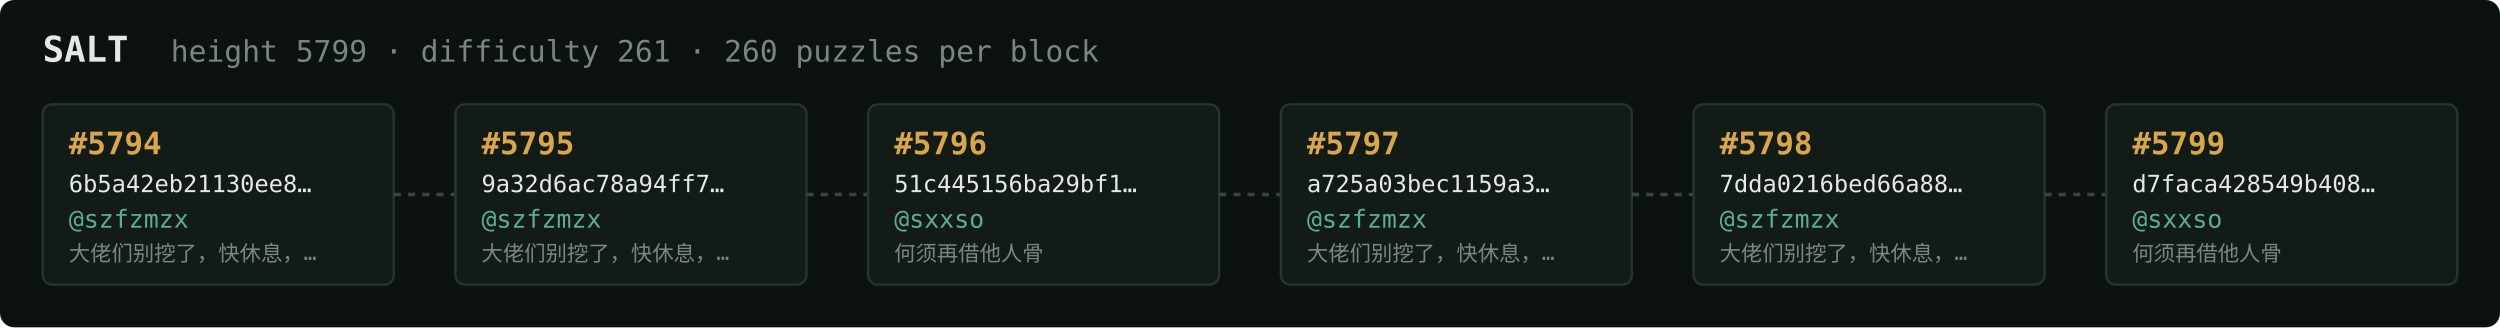
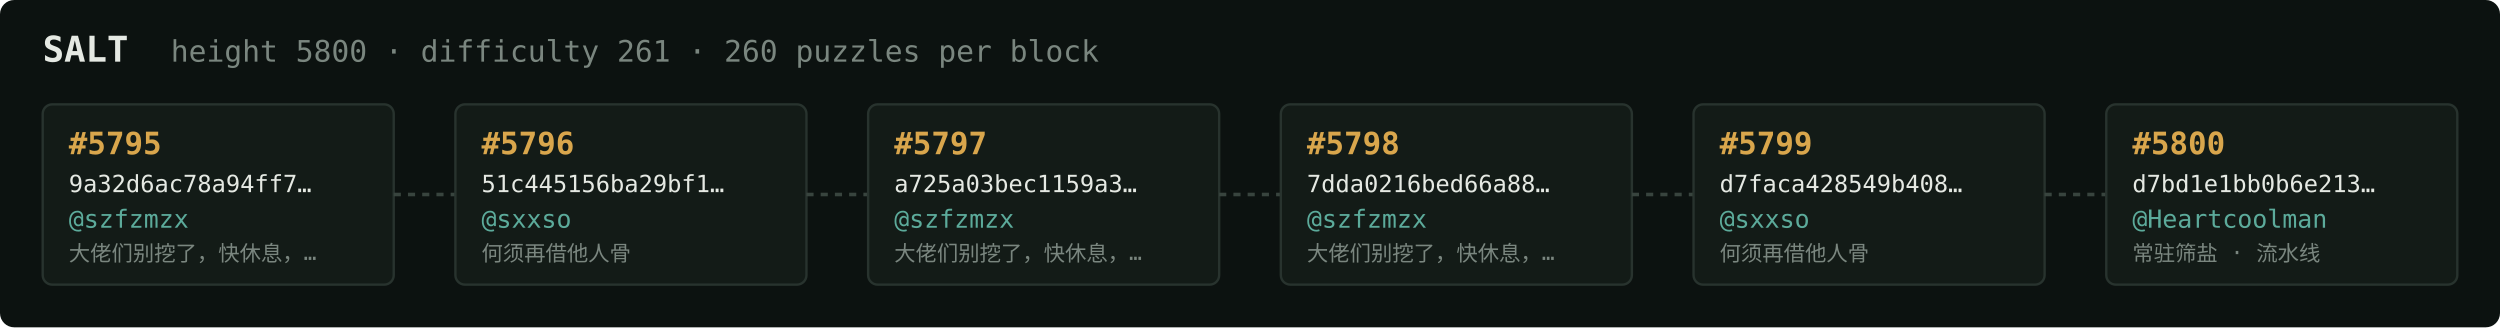
<svg xmlns="http://www.w3.org/2000/svg" width="1054" height="138" viewBox="0 0 1054 138" font-family="ui-monospace,SFMono-Regular,Menlo,monospace">
  <rect fill="#0c1210" width="1054" height="138" rx="6" />
  <text x="18" y="26" fill="#e5e9e3" font-size="15" font-weight="700">SALT</text>
-   <text x="72" y="26" fill="#7a867f" font-size="12.5">height 5799 · difficulty 261 · 260 puzzles per block</text>
+   <text x="72" y="26" fill="#7a867f" font-size="12.5">height 5800 · difficulty 261 · 260 puzzles per block</text>
  <rect x="18" y="44" width="148" height="76" rx="4" fill="#131b17" stroke="#28332e" stroke-width="1" />
-   <text x="29" y="65" fill="#d9a64c" font-size="13" font-weight="700">#5794</text>
-   <text x="29" y="81" fill="#e5e9e3" font-size="10">6b5a42eb21130ee8…</text>
+   <text x="29" y="65" fill="#d9a64c" font-size="13" font-weight="700">#5795</text>
+   <text x="29" y="81" fill="#e5e9e3" font-size="10">9a32d6ac78a94ff7…</text>
  <text x="29" y="96" fill="#5cab9b" font-size="10.5">@szfzmzx</text>
  <text x="29" y="110" fill="#7a867f" font-size="9">大佬们别挖了，快休息，…</text>
  <line x1="166" y1="82.0" x2="192" y2="82.0" stroke="#38443e" stroke-width="1.5" stroke-dasharray="3 3" />
  <rect x="192" y="44" width="148" height="76" rx="4" fill="#131b17" stroke="#28332e" stroke-width="1" />
-   <text x="203" y="65" fill="#d9a64c" font-size="13" font-weight="700">#5795</text>
-   <text x="203" y="81" fill="#e5e9e3" font-size="10">9a32d6ac78a94ff7…</text>
-   <text x="203" y="96" fill="#5cab9b" font-size="10.5">@szfzmzx</text>
-   <text x="203" y="110" fill="#7a867f" font-size="9">大佬们别挖了，快休息，…</text>
+   <text x="203" y="65" fill="#d9a64c" font-size="13" font-weight="700">#5796</text>
+   <text x="203" y="81" fill="#e5e9e3" font-size="10">51c445156ba29bf1…</text>
+   <text x="203" y="96" fill="#5cab9b" font-size="10.5">@sxxso</text>
+   <text x="203" y="110" fill="#7a867f" font-size="9">何须再借他人骨</text>
  <line x1="340" y1="82.0" x2="366" y2="82.0" stroke="#38443e" stroke-width="1.5" stroke-dasharray="3 3" />
  <rect x="366" y="44" width="148" height="76" rx="4" fill="#131b17" stroke="#28332e" stroke-width="1" />
-   <text x="377" y="65" fill="#d9a64c" font-size="13" font-weight="700">#5796</text>
-   <text x="377" y="81" fill="#e5e9e3" font-size="10">51c445156ba29bf1…</text>
-   <text x="377" y="96" fill="#5cab9b" font-size="10.5">@sxxso</text>
-   <text x="377" y="110" fill="#7a867f" font-size="9">何须再借他人骨</text>
+   <text x="377" y="65" fill="#d9a64c" font-size="13" font-weight="700">#5797</text>
+   <text x="377" y="81" fill="#e5e9e3" font-size="10">a725a03bec1159a3…</text>
+   <text x="377" y="96" fill="#5cab9b" font-size="10.5">@szfzmzx</text>
+   <text x="377" y="110" fill="#7a867f" font-size="9">大佬们别挖了，快休息，…</text>
  <line x1="514" y1="82.0" x2="540" y2="82.0" stroke="#38443e" stroke-width="1.5" stroke-dasharray="3 3" />
  <rect x="540" y="44" width="148" height="76" rx="4" fill="#131b17" stroke="#28332e" stroke-width="1" />
-   <text x="551" y="65" fill="#d9a64c" font-size="13" font-weight="700">#5797</text>
-   <text x="551" y="81" fill="#e5e9e3" font-size="10">a725a03bec1159a3…</text>
+   <text x="551" y="65" fill="#d9a64c" font-size="13" font-weight="700">#5798</text>
+   <text x="551" y="81" fill="#e5e9e3" font-size="10">7dda0216bed66a88…</text>
  <text x="551" y="96" fill="#5cab9b" font-size="10.5">@szfzmzx</text>
  <text x="551" y="110" fill="#7a867f" font-size="9">大佬们别挖了，快休息，…</text>
  <line x1="688" y1="82.0" x2="714" y2="82.0" stroke="#38443e" stroke-width="1.5" stroke-dasharray="3 3" />
  <rect x="714" y="44" width="148" height="76" rx="4" fill="#131b17" stroke="#28332e" stroke-width="1" />
-   <text x="725" y="65" fill="#d9a64c" font-size="13" font-weight="700">#5798</text>
-   <text x="725" y="81" fill="#e5e9e3" font-size="10">7dda0216bed66a88…</text>
-   <text x="725" y="96" fill="#5cab9b" font-size="10.5">@szfzmzx</text>
-   <text x="725" y="110" fill="#7a867f" font-size="9">大佬们别挖了，快休息，…</text>
+   <text x="725" y="65" fill="#d9a64c" font-size="13" font-weight="700">#5799</text>
+   <text x="725" y="81" fill="#e5e9e3" font-size="10">d7faca428549b408…</text>
+   <text x="725" y="96" fill="#5cab9b" font-size="10.5">@sxxso</text>
+   <text x="725" y="110" fill="#7a867f" font-size="9">何须再借他人骨</text>
  <line x1="862" y1="82.0" x2="888" y2="82.0" stroke="#38443e" stroke-width="1.5" stroke-dasharray="3 3" />
  <rect x="888" y="44" width="148" height="76" rx="4" fill="#131b17" stroke="#28332e" stroke-width="1" />
-   <text x="899" y="65" fill="#d9a64c" font-size="13" font-weight="700">#5799</text>
-   <text x="899" y="81" fill="#e5e9e3" font-size="10">d7faca428549b408…</text>
-   <text x="899" y="96" fill="#5cab9b" font-size="10.5">@sxxso</text>
-   <text x="899" y="110" fill="#7a867f" font-size="9">何须再借他人骨</text>
+   <text x="899" y="65" fill="#d9a64c" font-size="13" font-weight="700">#5800</text>
+   <text x="899" y="81" fill="#e5e9e3" font-size="10">d7bd1e1bb0b6e213…</text>
+   <text x="899" y="96" fill="#5cab9b" font-size="10.5">@Heartcoolman</text>
+   <text x="899" y="110" fill="#7a867f" font-size="9">常驻筛盐 · 流水线</text>
</svg>
